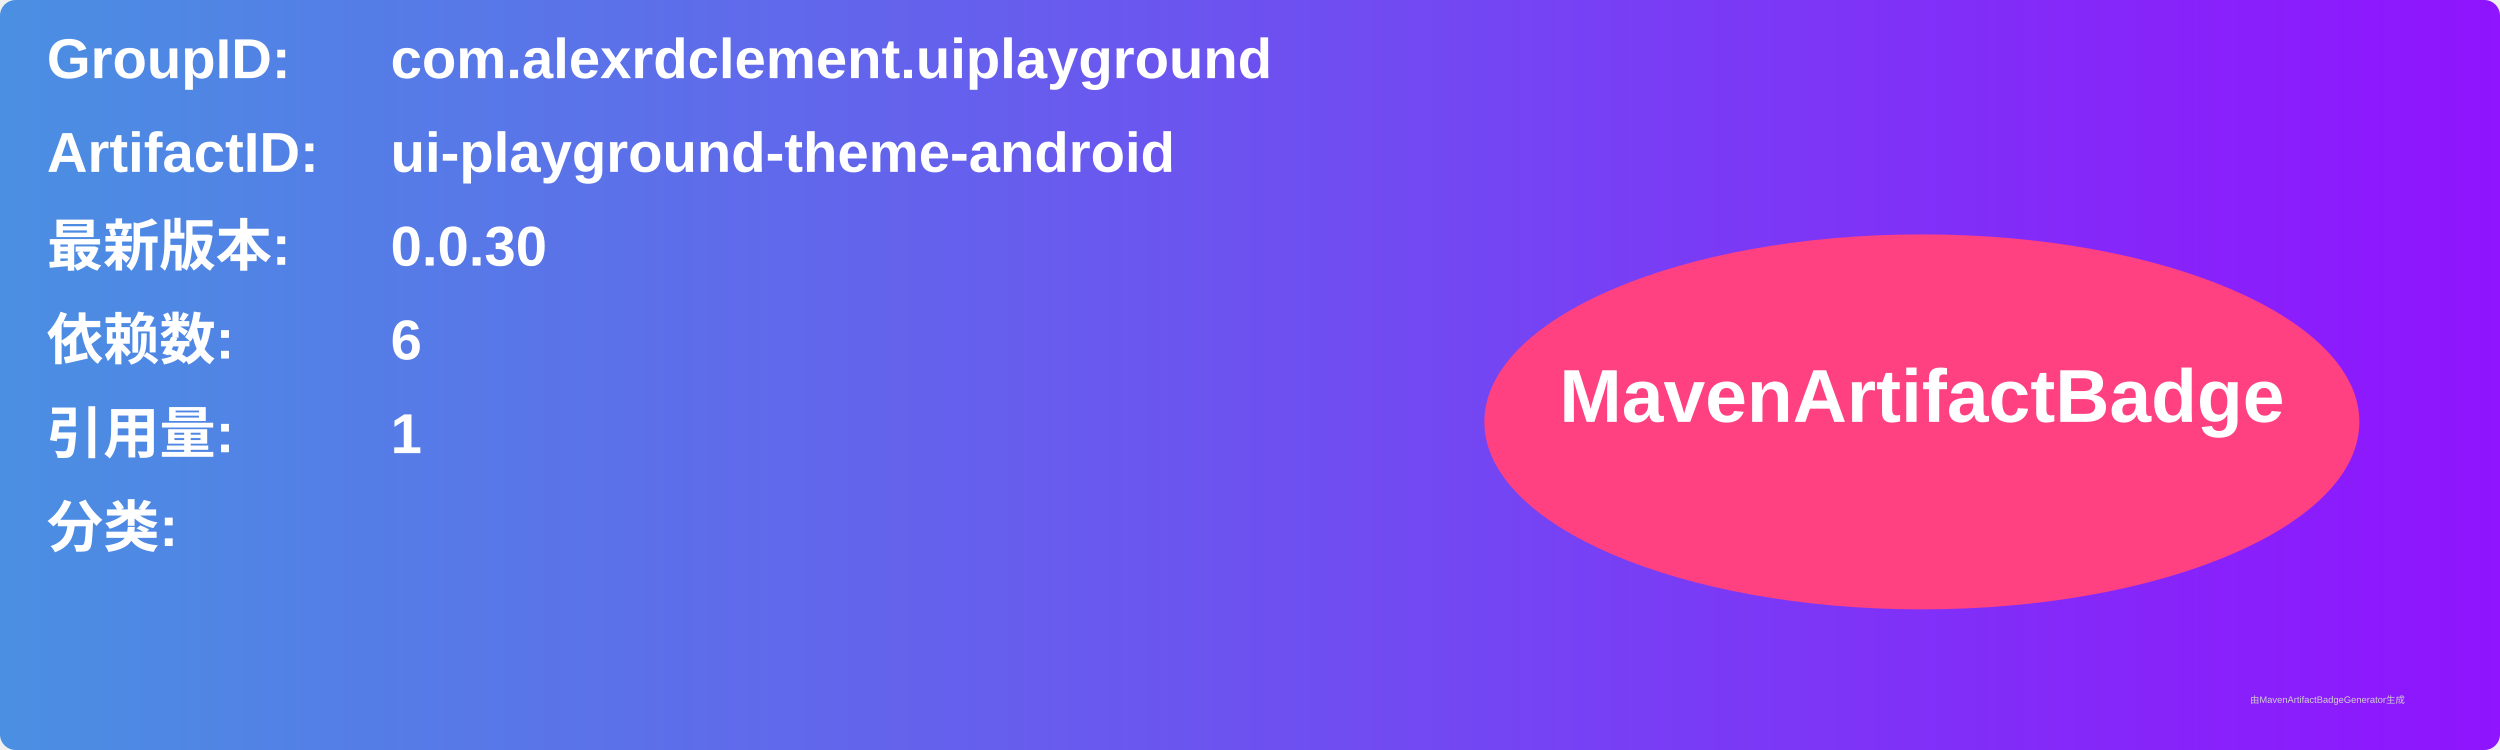
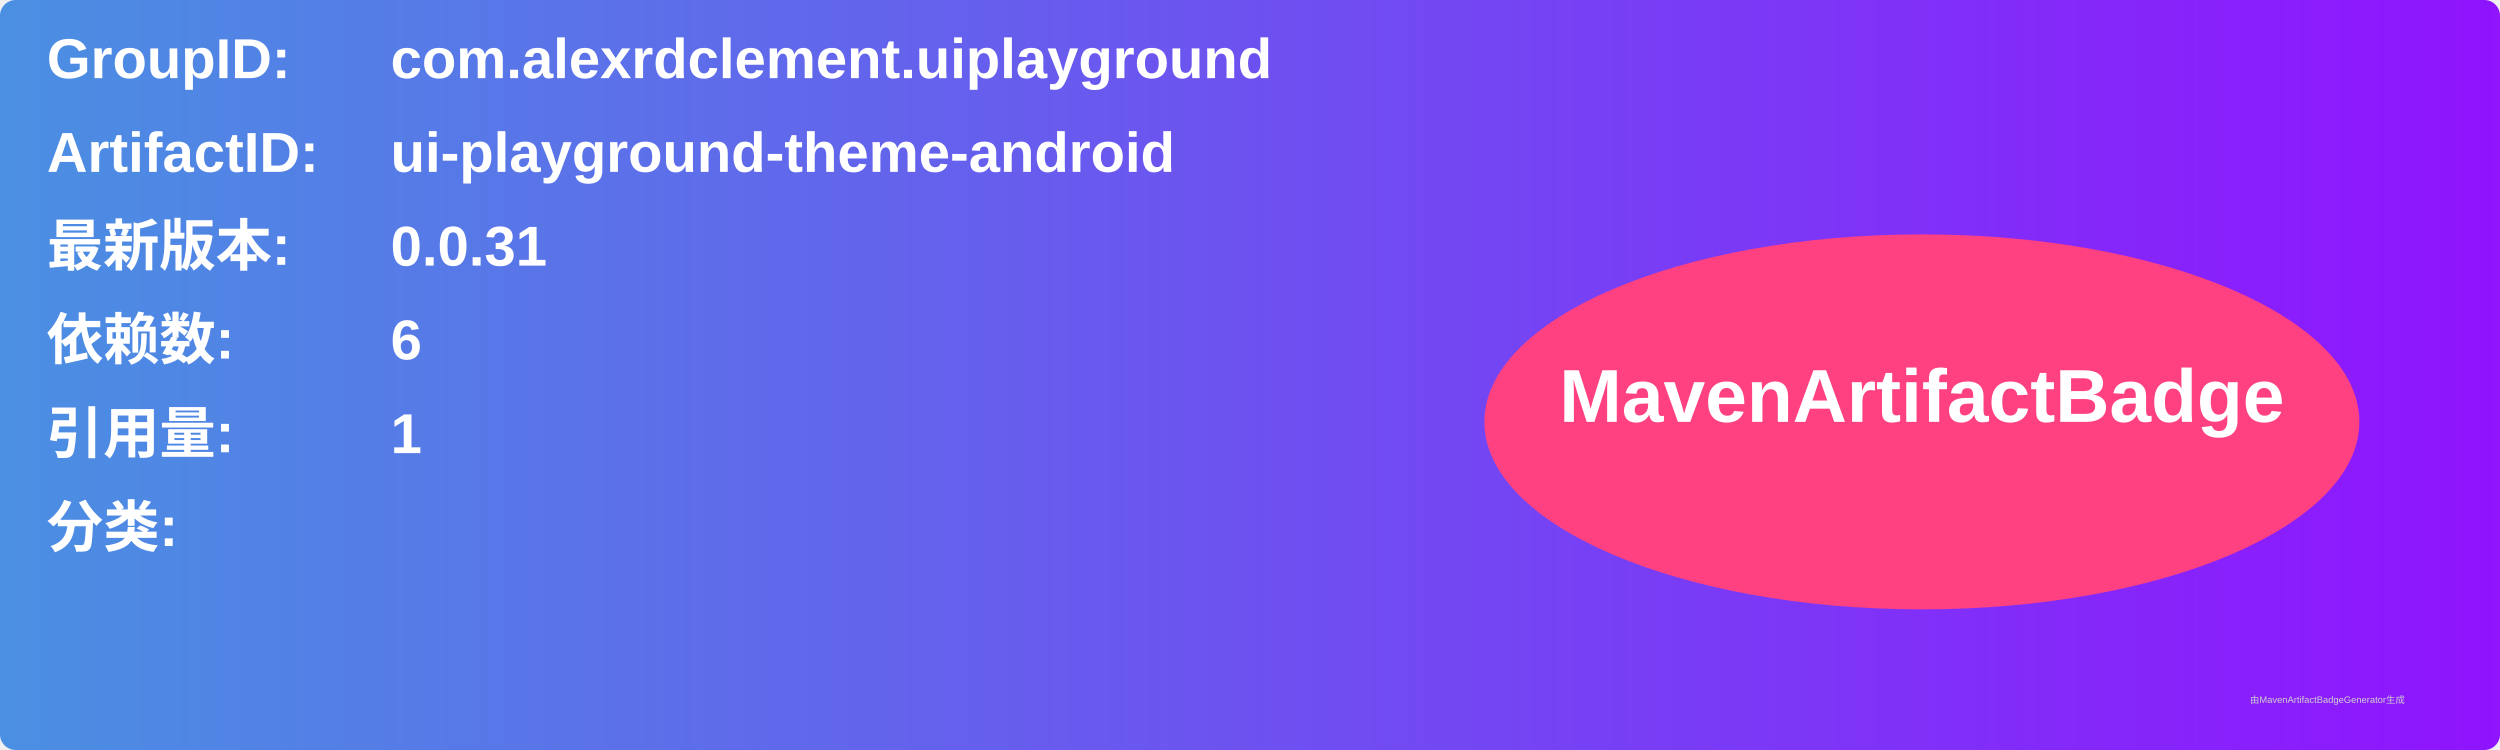
<svg xmlns="http://www.w3.org/2000/svg" width="800" height="240" viewBox="0 0 800 240">
  <linearGradient id="grad" x1="0%" y1="0%" x2="100%" y2="0%">
    <stop offset="0%" stop-color="#4a90e2" />
    <stop offset="100%" stop-color="#9013fe" />
  </linearGradient>
  <rect width="100%" height="100%" rx="5" ry="5" fill="url(#grad)" />
  <g transform="translate(15, 15)">
    <text x="0" y="10" font-family="Arial" font-size="18" fill="white" font-weight="bold" width="260">GroupID:</text>
    <text x="110" y="10" font-family="Arial" font-size="18" fill="white" font-weight="bold" width="460">com.alexrdclement.uiplayground</text>
    <text x="0" y="40" font-family="Arial" font-size="18" fill="white" font-weight="bold" width="260">ArtifactID:</text>
    <text x="110" y="40" font-family="Arial" font-size="18" fill="white" font-weight="bold" width="460">ui-playground-theme-android</text>
    <text x="0" y="70" font-family="Arial" font-size="18" fill="white" font-weight="bold">最新版本:</text>
    <text x="110" y="70" font-family="Arial" font-size="18" fill="white" font-weight="bold">
-       <tspan font-weight="bold">0.0.30</tspan>
+       <tspan font-weight="bold">0.0.31</tspan>
    </text>
    <text x="0" y="100" font-family="Arial" font-size="18" fill="white" font-weight="bold">依赖数: </text>
    <text x="110" y="100" font-family="Arial" font-size="18" fill="white">
      <tspan font-weight="bold">6</tspan>
    </text>
    <text x="0" y="130" font-family="Arial" font-size="18" fill="white" font-weight="bold">引用量: </text>
    <text x="110" y="130" font-family="Arial" font-size="18" fill="white">
      <tspan font-weight="bold">1</tspan>
    </text>
    <text x="0" y="160" font-family="Arial" font-size="18" fill="white" font-weight="bold">分类:</text>
    <text x="10" y="190" font-family="Arial" font-size="10" fill="white">
      <tspan font-weight="bold" />
    </text>
    <ellipse cx="600" cy="120" rx="140" ry="60" fill="#ff4081" />
    <text x="600" y="120" text-anchor="middle" font-family="Arial" font-size="24" fill="white" font-weight="bold">MavenArtifactBadge</text>
  </g>
  <text x="720" y="225" font-family="Arial" font-size="3" fill="#d0d0d0">由MavenArtifactBadgeGenerator生成</text>
</svg>
